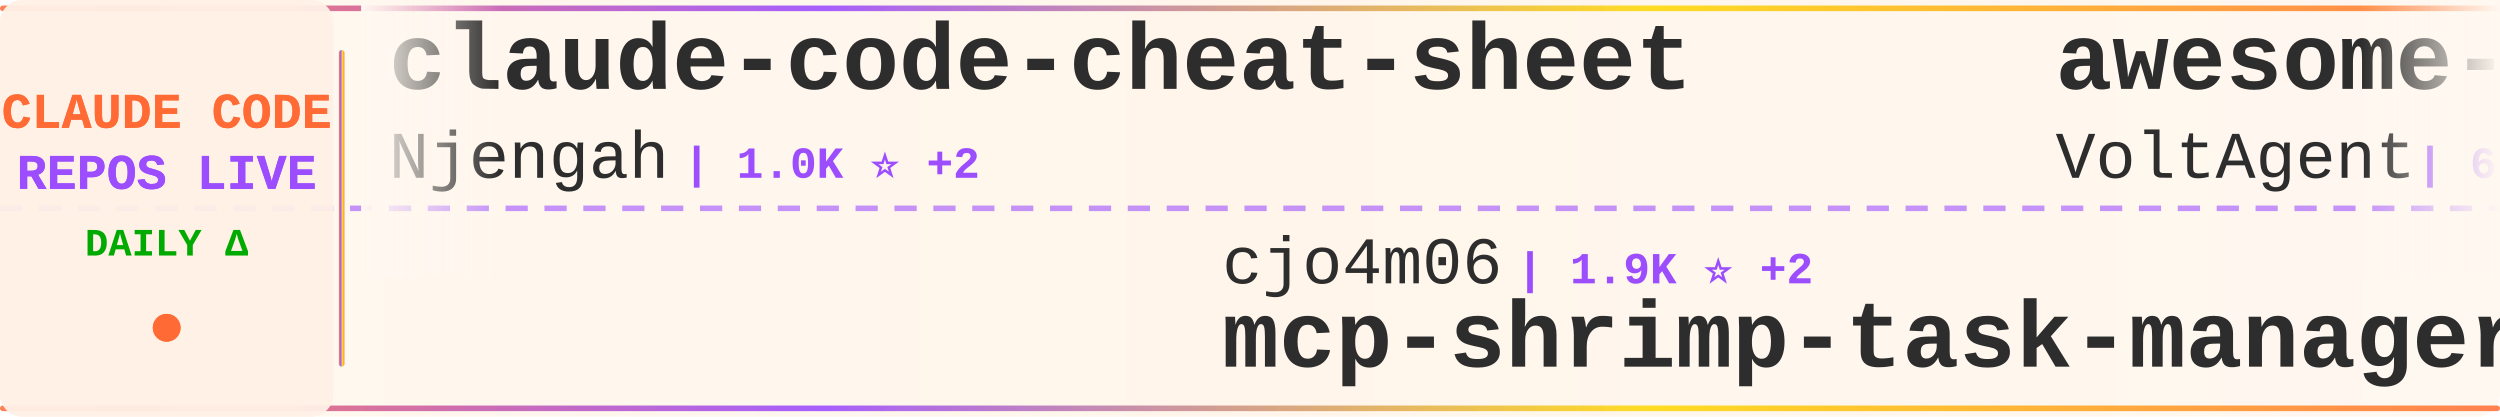
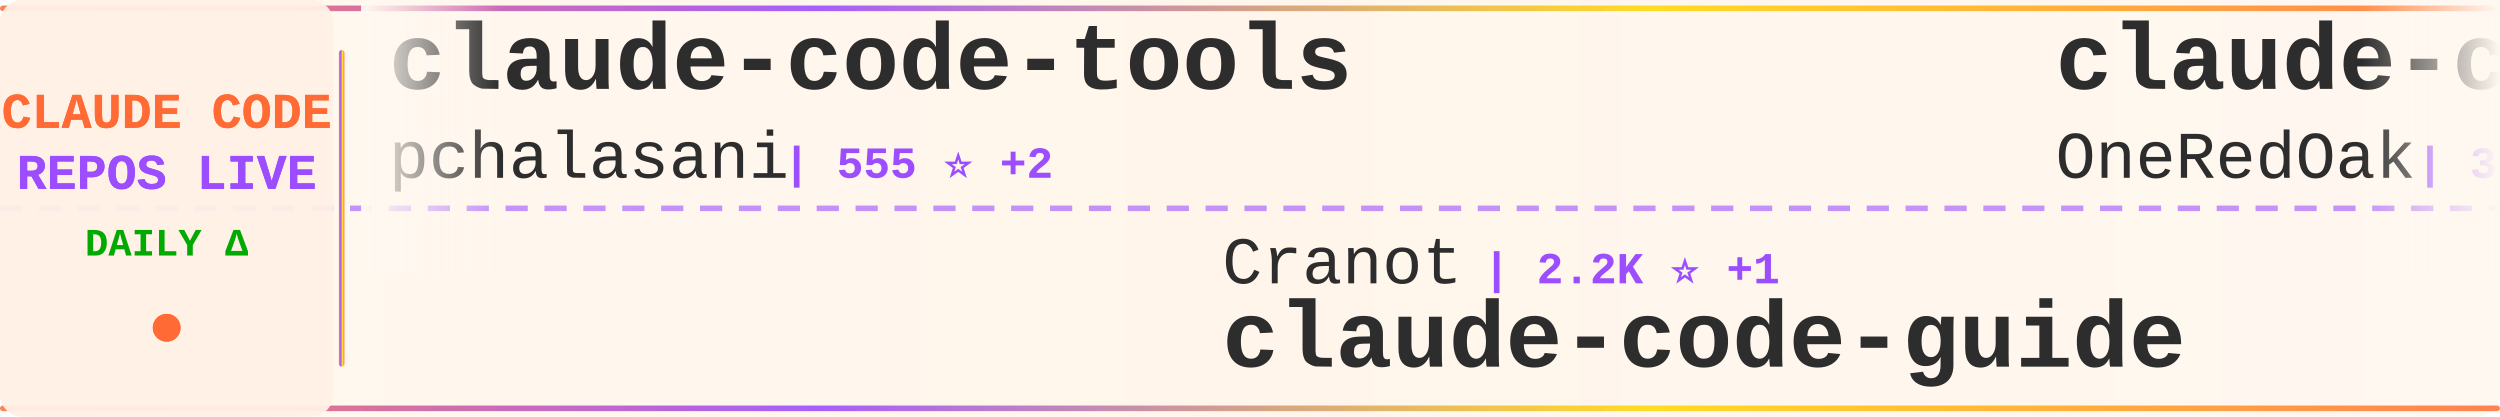
<svg xmlns="http://www.w3.org/2000/svg" width="900" height="150">
  <defs>
    <linearGradient id="tickerBg" x1="0%" y1="0%" x2="100%" y2="0%">
      <stop offset="0%" style="stop-color:#fff8f0;stop-opacity:0.98" />
      <stop offset="50%" style="stop-color:#fff5eb;stop-opacity:1" />
      <stop offset="100%" style="stop-color:#fff8f0;stop-opacity:0.98" />
    </linearGradient>
    <linearGradient id="borderGrad" x1="0%" y1="0%" x2="100%" y2="0%">
      <stop offset="0%" style="stop-color:#FF6B35;stop-opacity:0.85">
        <animate attributeName="stop-opacity" values="0.85;1;0.85" dur="2s" repeatCount="indefinite" />
      </stop>
      <stop offset="33%" style="stop-color:#9C4EFF;stop-opacity:0.9">
        <animate attributeName="stop-opacity" values="0.9;1;0.9" dur="2.2s" repeatCount="indefinite" />
      </stop>
      <stop offset="66%" style="stop-color:#FFD700;stop-opacity:0.85">
        <animate attributeName="stop-opacity" values="0.85;1;0.85" dur="1.8s" repeatCount="indefinite" />
      </stop>
      <stop offset="100%" style="stop-color:#FF6B35;stop-opacity:0.85">
        <animate attributeName="stop-opacity" values="0.85;1;0.85" dur="2s" repeatCount="indefinite" />
      </stop>
    </linearGradient>
    <filter id="textGlow">
      <feGaussianBlur stdDeviation="0.15" result="coloredBlur" />
      <feMerge>
        <feMergeNode in="coloredBlur" />
        <feMergeNode in="SourceGraphic" />
      </feMerge>
    </filter>
    <filter id="metricGlow">
      <feGaussianBlur stdDeviation="0.2" result="coloredBlur" />
      <feMerge>
        <feMergeNode in="coloredBlur" />
        <feMergeNode in="SourceGraphic" />
      </feMerge>
    </filter>
    <linearGradient id="leftFade" x1="0%" y1="0%" x2="100%" y2="0%">
      <stop offset="0%" style="stop-color:#fff8f0;stop-opacity:1" />
      <stop offset="100%" style="stop-color:#fff8f0;stop-opacity:0" />
    </linearGradient>
    <linearGradient id="rightFade" x1="0%" y1="0%" x2="100%" y2="0%">
      <stop offset="0%" style="stop-color:#fff8f0;stop-opacity:0" />
      <stop offset="100%" style="stop-color:#fff8f0;stop-opacity:1" />
    </linearGradient>
  </defs>
  <rect width="900" height="150" fill="url(#tickerBg)" rx="8" />
  <rect x="0" y="2" width="900" height="2" fill="url(#borderGrad)" rx="1" />
  <rect x="0" y="146" width="900" height="2" fill="url(#borderGrad)" rx="1" />
  <line x1="0" y1="75" x2="900" y2="75" stroke="#9C4EFF" stroke-width="2" stroke-dasharray="8 6" opacity="0.6" />
  <rect x="0" y="0" width="120" height="150" fill="#fff0e6" opacity="0.95" rx="8" />
  <text x="60" y="46" font-family="'Courier New', monospace" font-size="18" font-weight="bold" fill="#FF6B35" text-anchor="middle" filter="url(#textGlow)">
    CLAUDE CODE
  </text>
  <text x="60" y="68" font-family="'Courier New', monospace" font-size="18" font-weight="bold" fill="#9C4EFF" text-anchor="middle" filter="url(#textGlow)">
    REPOS LIVE
  </text>
  <text x="60" y="92" font-family="'Courier New', monospace" font-size="14" font-weight="bold" fill="#00aa00" text-anchor="middle">
    DAILY Δ
  </text>
  <circle cx="60" cy="118" r="5" fill="#FF6B35" filter="url(#metricGlow)">
    <animate attributeName="r" values="4;6;4" dur="1.5s" repeatCount="indefinite" />
    <animate attributeName="opacity" values="0.6;1;0.6" dur="1.5s" repeatCount="indefinite" />
  </circle>
  <rect x="122" y="18" width="2" height="114" fill="url(#borderGrad)" rx="1" />
  <clipPath id="tickerClip">
    <rect x="130" y="0" width="770" height="150" />
  </clipPath>
  <g clip-path="url(#tickerClip)">
    <g id="tickerItems">
      <animateTransform attributeName="transform" attributeType="XML" type="translate" from="0 0" to="-3000 0" dur="54s" repeatCount="indefinite" />
      <g transform="translate(0, 0)">
-         <text x="140" y="32" font-family="'Courier New', monospace" font-size="34" font-weight="bold" fill="#2d2d2d">claude-code-cheat-sheet</text>
-         <text x="140" y="64" font-family="'Courier New', monospace" font-size="24" font-weight="normal" fill="#2d2d2d" opacity="1.0">Njengah</text>
-         <text x="246" y="64" font-family="'Courier New', monospace" font-size="16" font-weight="bold" fill="#9C4EFF"> | 1.0K ⭐ +2</text>
+         <text x="140" y="32" font-family="'Courier New', monospace" font-size="34" font-weight="bold" fill="#2d2d2d">claude-code-tools</text>
+         <text x="140" y="64" font-family="'Courier New', monospace" font-size="24" font-weight="normal" fill="#2d2d2d" opacity="1.0">pchalasani</text>
+         <text x="282" y="64" font-family="'Courier New', monospace" font-size="16" font-weight="bold" fill="#9C4EFF"> | 555 ⭐ +2</text>
      </g>
      <g transform="translate(300, 0)">
-         <text x="140" y="102" font-family="'Courier New', monospace" font-size="24" font-weight="normal" fill="#2d2d2d" opacity="1.0">cjo4m06</text>
-         <text x="246" y="102" font-family="'Courier New', monospace" font-size="16" font-weight="bold" fill="#9C4EFF"> | 1.9K ⭐ +2</text>
-         <text x="140" y="132" font-family="'Courier New', monospace" font-size="34" font-weight="bold" fill="#2d2d2d">mcp-shrimp-task-manager</text>
+         <text x="140" y="102" font-family="'Courier New', monospace" font-size="24" font-weight="normal" fill="#2d2d2d" opacity="1.0">Cranot</text>
+         <text x="234" y="102" font-family="'Courier New', monospace" font-size="16" font-weight="bold" fill="#9C4EFF"> | 2.2K ⭐ +1</text>
+         <text x="140" y="132" font-family="'Courier New', monospace" font-size="34" font-weight="bold" fill="#2d2d2d">claude-code-guide</text>
      </g>
      <g transform="translate(600, 0)">
-         <text x="140" y="32" font-family="'Courier New', monospace" font-size="34" font-weight="bold" fill="#2d2d2d">awesome-claude-code-suba...</text>
-         <text x="140" y="64" font-family="'Courier New', monospace" font-size="24" font-weight="normal" fill="#2d2d2d" opacity="1.0">VoltAgent</text>
-         <text x="270" y="64" font-family="'Courier New', monospace" font-size="16" font-weight="bold" fill="#9C4EFF"> | 6.0K ⭐ +43</text>
+         <text x="140" y="32" font-family="'Courier New', monospace" font-size="34" font-weight="bold" fill="#2d2d2d">claude-code-workflows</text>
+         <text x="140" y="64" font-family="'Courier New', monospace" font-size="24" font-weight="normal" fill="#2d2d2d" opacity="1.0">OneRedOak</text>
+         <text x="270" y="64" font-family="'Courier New', monospace" font-size="16" font-weight="bold" fill="#9C4EFF"> | 3.3K ⭐ +7</text>
      </g>
      <g transform="translate(900, 0)">
-         <text x="140" y="102" font-family="'Courier New', monospace" font-size="24" font-weight="normal" fill="#2d2d2d" opacity="1.0">rizethereum</text>
-         <text x="294" y="102" font-family="'Courier New', monospace" font-size="16" font-weight="bold" fill="#9C4EFF"> | 1.7K ⭐</text>
-         <text x="140" y="132" font-family="'Courier New', monospace" font-size="34" font-weight="bold" fill="#2d2d2d">claude-code-requirements...</text>
+         <text x="140" y="102" font-family="'Courier New', monospace" font-size="24" font-weight="normal" fill="#2d2d2d" opacity="1.0">disler</text>
+         <text x="234" y="102" font-family="'Courier New', monospace" font-size="16" font-weight="bold" fill="#9C4EFF"> | 2.0K ⭐ +3</text>
+         <text x="140" y="132" font-family="'Courier New', monospace" font-size="34" font-weight="bold" fill="#2d2d2d">claude-code-hooks-master...</text>
      </g>
      <g transform="translate(1200, 0)">
-         <text x="140" y="32" font-family="'Courier New', monospace" font-size="34" font-weight="bold" fill="#2d2d2d">superdesign</text>
-         <text x="140" y="64" font-family="'Courier New', monospace" font-size="24" font-weight="normal" fill="#2d2d2d" opacity="1.0">superdesigndev</text>
-         <text x="330" y="64" font-family="'Courier New', monospace" font-size="16" font-weight="bold" fill="#9C4EFF"> | 5.5K ⭐ +8</text>
+         <text x="140" y="32" font-family="'Courier New', monospace" font-size="34" font-weight="bold" fill="#2d2d2d">claude-code-settings</text>
+         <text x="140" y="64" font-family="'Courier New', monospace" font-size="24" font-weight="normal" fill="#2d2d2d" opacity="1.0">feiskyer</text>
+         <text x="258" y="64" font-family="'Courier New', monospace" font-size="16" font-weight="bold" fill="#9C4EFF"> | 927 ⭐ +6</text>
      </g>
      <g transform="translate(1500, 0)">
-         <text x="140" y="102" font-family="'Courier New', monospace" font-size="24" font-weight="normal" fill="#2d2d2d" opacity="1.0">1rgs</text>
-         <text x="210" y="102" font-family="'Courier New', monospace" font-size="16" font-weight="bold" fill="#9C4EFF"> | 2.6K ⭐ +3</text>
-         <text x="140" y="132" font-family="'Courier New', monospace" font-size="34" font-weight="bold" fill="#2d2d2d">claude-code-proxy</text>
+         <text x="140" y="102" font-family="'Courier New', monospace" font-size="24" font-weight="normal" fill="#2d2d2d" opacity="1.0">andrepimenta</text>
+         <text x="306" y="102" font-family="'Courier New', monospace" font-size="16" font-weight="bold" fill="#9C4EFF"> | 931 ⭐ +1</text>
+         <text x="140" y="132" font-family="'Courier New', monospace" font-size="34" font-weight="bold" fill="#2d2d2d">claude-code-chat</text>
      </g>
      <g transform="translate(1800, 0)">
-         <text x="140" y="32" font-family="'Courier New', monospace" font-size="34" font-weight="bold" fill="#2d2d2d">spec-kit</text>
-         <text x="140" y="64" font-family="'Courier New', monospace" font-size="24" font-weight="normal" fill="#2d2d2d" opacity="1.0">github</text>
-         <text x="234" y="64" font-family="'Courier New', monospace" font-size="16" font-weight="bold" fill="#9C4EFF"> | 56.2K ⭐ +274</text>
+         <text x="140" y="32" font-family="'Courier New', monospace" font-size="34" font-weight="bold" fill="#2d2d2d">claude_code_agent_farm</text>
+         <text x="140" y="64" font-family="'Courier New', monospace" font-size="24" font-weight="normal" fill="#2d2d2d" opacity="1.0">Dicklesworthstone</text>
+         <text x="366" y="64" font-family="'Courier New', monospace" font-size="16" font-weight="bold" fill="#9C4EFF"> | 599 ⭐</text>
      </g>
      <g transform="translate(2100, 0)">
-         <text x="140" y="102" font-family="'Courier New', monospace" font-size="24" font-weight="normal" fill="#2d2d2d" opacity="1.0">kodu-ai</text>
-         <text x="246" y="102" font-family="'Courier New', monospace" font-size="16" font-weight="bold" fill="#9C4EFF"> | 5.3K ⭐ -1</text>
-         <text x="140" y="132" font-family="'Courier New', monospace" font-size="34" font-weight="bold" fill="#2d2d2d">claude-coder</text>
+         <text x="140" y="102" font-family="'Courier New', monospace" font-size="24" font-weight="normal" fill="#2d2d2d" opacity="1.0">darcyegb</text>
+         <text x="258" y="102" font-family="'Courier New', monospace" font-size="16" font-weight="bold" fill="#9C4EFF"> | 416 ⭐ +1</text>
+         <text x="140" y="132" font-family="'Courier New', monospace" font-size="34" font-weight="bold" fill="#2d2d2d">ClaudeCodeAgents</text>
      </g>
      <g transform="translate(2400, 0)">
-         <text x="140" y="32" font-family="'Courier New', monospace" font-size="34" font-weight="bold" fill="#2d2d2d">claude-code-agents-wizar...</text>
-         <text x="140" y="64" font-family="'Courier New', monospace" font-size="24" font-weight="normal" fill="#2d2d2d" opacity="1.0">IncomeStreamSurfer</text>
-         <text x="378" y="64" font-family="'Courier New', monospace" font-size="16" font-weight="bold" fill="#9C4EFF"> | 296 ⭐ +2</text>
+         <text x="140" y="32" font-family="'Courier New', monospace" font-size="34" font-weight="bold" fill="#2d2d2d">cc</text>
+         <text x="140" y="64" font-family="'Courier New', monospace" font-size="24" font-weight="normal" fill="#2d2d2d" opacity="1.0">kn1026</text>
+         <text x="234" y="64" font-family="'Courier New', monospace" font-size="16" font-weight="bold" fill="#9C4EFF"> | 697 ⭐ +1</text>
      </g>
      <g transform="translate(2700, 0)">
-         <text x="140" y="102" font-family="'Courier New', monospace" font-size="24" font-weight="normal" fill="#2d2d2d" opacity="1.0">darcyegb</text>
-         <text x="258" y="102" font-family="'Courier New', monospace" font-size="16" font-weight="bold" fill="#9C4EFF"> | 415 ⭐ +5</text>
-         <text x="140" y="132" font-family="'Courier New', monospace" font-size="34" font-weight="bold" fill="#2d2d2d">ClaudeCodeAgents</text>
+         <text x="140" y="102" font-family="'Courier New', monospace" font-size="24" font-weight="normal" fill="#2d2d2d" opacity="1.0">nikivdev</text>
+         <text x="258" y="102" font-family="'Courier New', monospace" font-size="16" font-weight="bold" fill="#9C4EFF"> | 4.8K ⭐</text>
+         <text x="140" y="132" font-family="'Courier New', monospace" font-size="34" font-weight="bold" fill="#2d2d2d">research</text>
      </g>
      <g transform="translate(3000, 0)">
-         <text x="140" y="32" font-family="'Courier New', monospace" font-size="34" font-weight="bold" fill="#2d2d2d">claude-code-cheat-sheet</text>
-         <text x="140" y="64" font-family="'Courier New', monospace" font-size="24" font-weight="normal" fill="#2d2d2d" opacity="1.0">Njengah</text>
-         <text x="246" y="64" font-family="'Courier New', monospace" font-size="16" font-weight="bold" fill="#9C4EFF"> | 1.0K ⭐ +2</text>
+         <text x="140" y="32" font-family="'Courier New', monospace" font-size="34" font-weight="bold" fill="#2d2d2d">claude-code-tools</text>
+         <text x="140" y="64" font-family="'Courier New', monospace" font-size="24" font-weight="normal" fill="#2d2d2d" opacity="1.0">pchalasani</text>
+         <text x="282" y="64" font-family="'Courier New', monospace" font-size="16" font-weight="bold" fill="#9C4EFF"> | 555 ⭐ +2</text>
      </g>
      <g transform="translate(3300, 0)">
-         <text x="140" y="102" font-family="'Courier New', monospace" font-size="24" font-weight="normal" fill="#2d2d2d" opacity="1.0">cjo4m06</text>
-         <text x="246" y="102" font-family="'Courier New', monospace" font-size="16" font-weight="bold" fill="#9C4EFF"> | 1.9K ⭐ +2</text>
-         <text x="140" y="132" font-family="'Courier New', monospace" font-size="34" font-weight="bold" fill="#2d2d2d">mcp-shrimp-task-manager</text>
+         <text x="140" y="102" font-family="'Courier New', monospace" font-size="24" font-weight="normal" fill="#2d2d2d" opacity="1.0">Cranot</text>
+         <text x="234" y="102" font-family="'Courier New', monospace" font-size="16" font-weight="bold" fill="#9C4EFF"> | 2.2K ⭐ +1</text>
+         <text x="140" y="132" font-family="'Courier New', monospace" font-size="34" font-weight="bold" fill="#2d2d2d">claude-code-guide</text>
      </g>
      <g transform="translate(3600, 0)">
-         <text x="140" y="32" font-family="'Courier New', monospace" font-size="34" font-weight="bold" fill="#2d2d2d">awesome-claude-code-suba...</text>
-         <text x="140" y="64" font-family="'Courier New', monospace" font-size="24" font-weight="normal" fill="#2d2d2d" opacity="1.0">VoltAgent</text>
-         <text x="270" y="64" font-family="'Courier New', monospace" font-size="16" font-weight="bold" fill="#9C4EFF"> | 6.0K ⭐ +43</text>
+         <text x="140" y="32" font-family="'Courier New', monospace" font-size="34" font-weight="bold" fill="#2d2d2d">claude-code-workflows</text>
+         <text x="140" y="64" font-family="'Courier New', monospace" font-size="24" font-weight="normal" fill="#2d2d2d" opacity="1.0">OneRedOak</text>
+         <text x="270" y="64" font-family="'Courier New', monospace" font-size="16" font-weight="bold" fill="#9C4EFF"> | 3.3K ⭐ +7</text>
      </g>
      <g transform="translate(3900, 0)">
-         <text x="140" y="102" font-family="'Courier New', monospace" font-size="24" font-weight="normal" fill="#2d2d2d" opacity="1.0">rizethereum</text>
-         <text x="294" y="102" font-family="'Courier New', monospace" font-size="16" font-weight="bold" fill="#9C4EFF"> | 1.7K ⭐</text>
-         <text x="140" y="132" font-family="'Courier New', monospace" font-size="34" font-weight="bold" fill="#2d2d2d">claude-code-requirements...</text>
+         <text x="140" y="102" font-family="'Courier New', monospace" font-size="24" font-weight="normal" fill="#2d2d2d" opacity="1.0">disler</text>
+         <text x="234" y="102" font-family="'Courier New', monospace" font-size="16" font-weight="bold" fill="#9C4EFF"> | 2.0K ⭐ +3</text>
+         <text x="140" y="132" font-family="'Courier New', monospace" font-size="34" font-weight="bold" fill="#2d2d2d">claude-code-hooks-master...</text>
      </g>
    </g>
  </g>
  <rect x="130" y="0" width="50" height="100" fill="url(#leftFade)" />
  <rect x="850" y="0" width="50" height="100" fill="url(#rightFade)" />
</svg>
